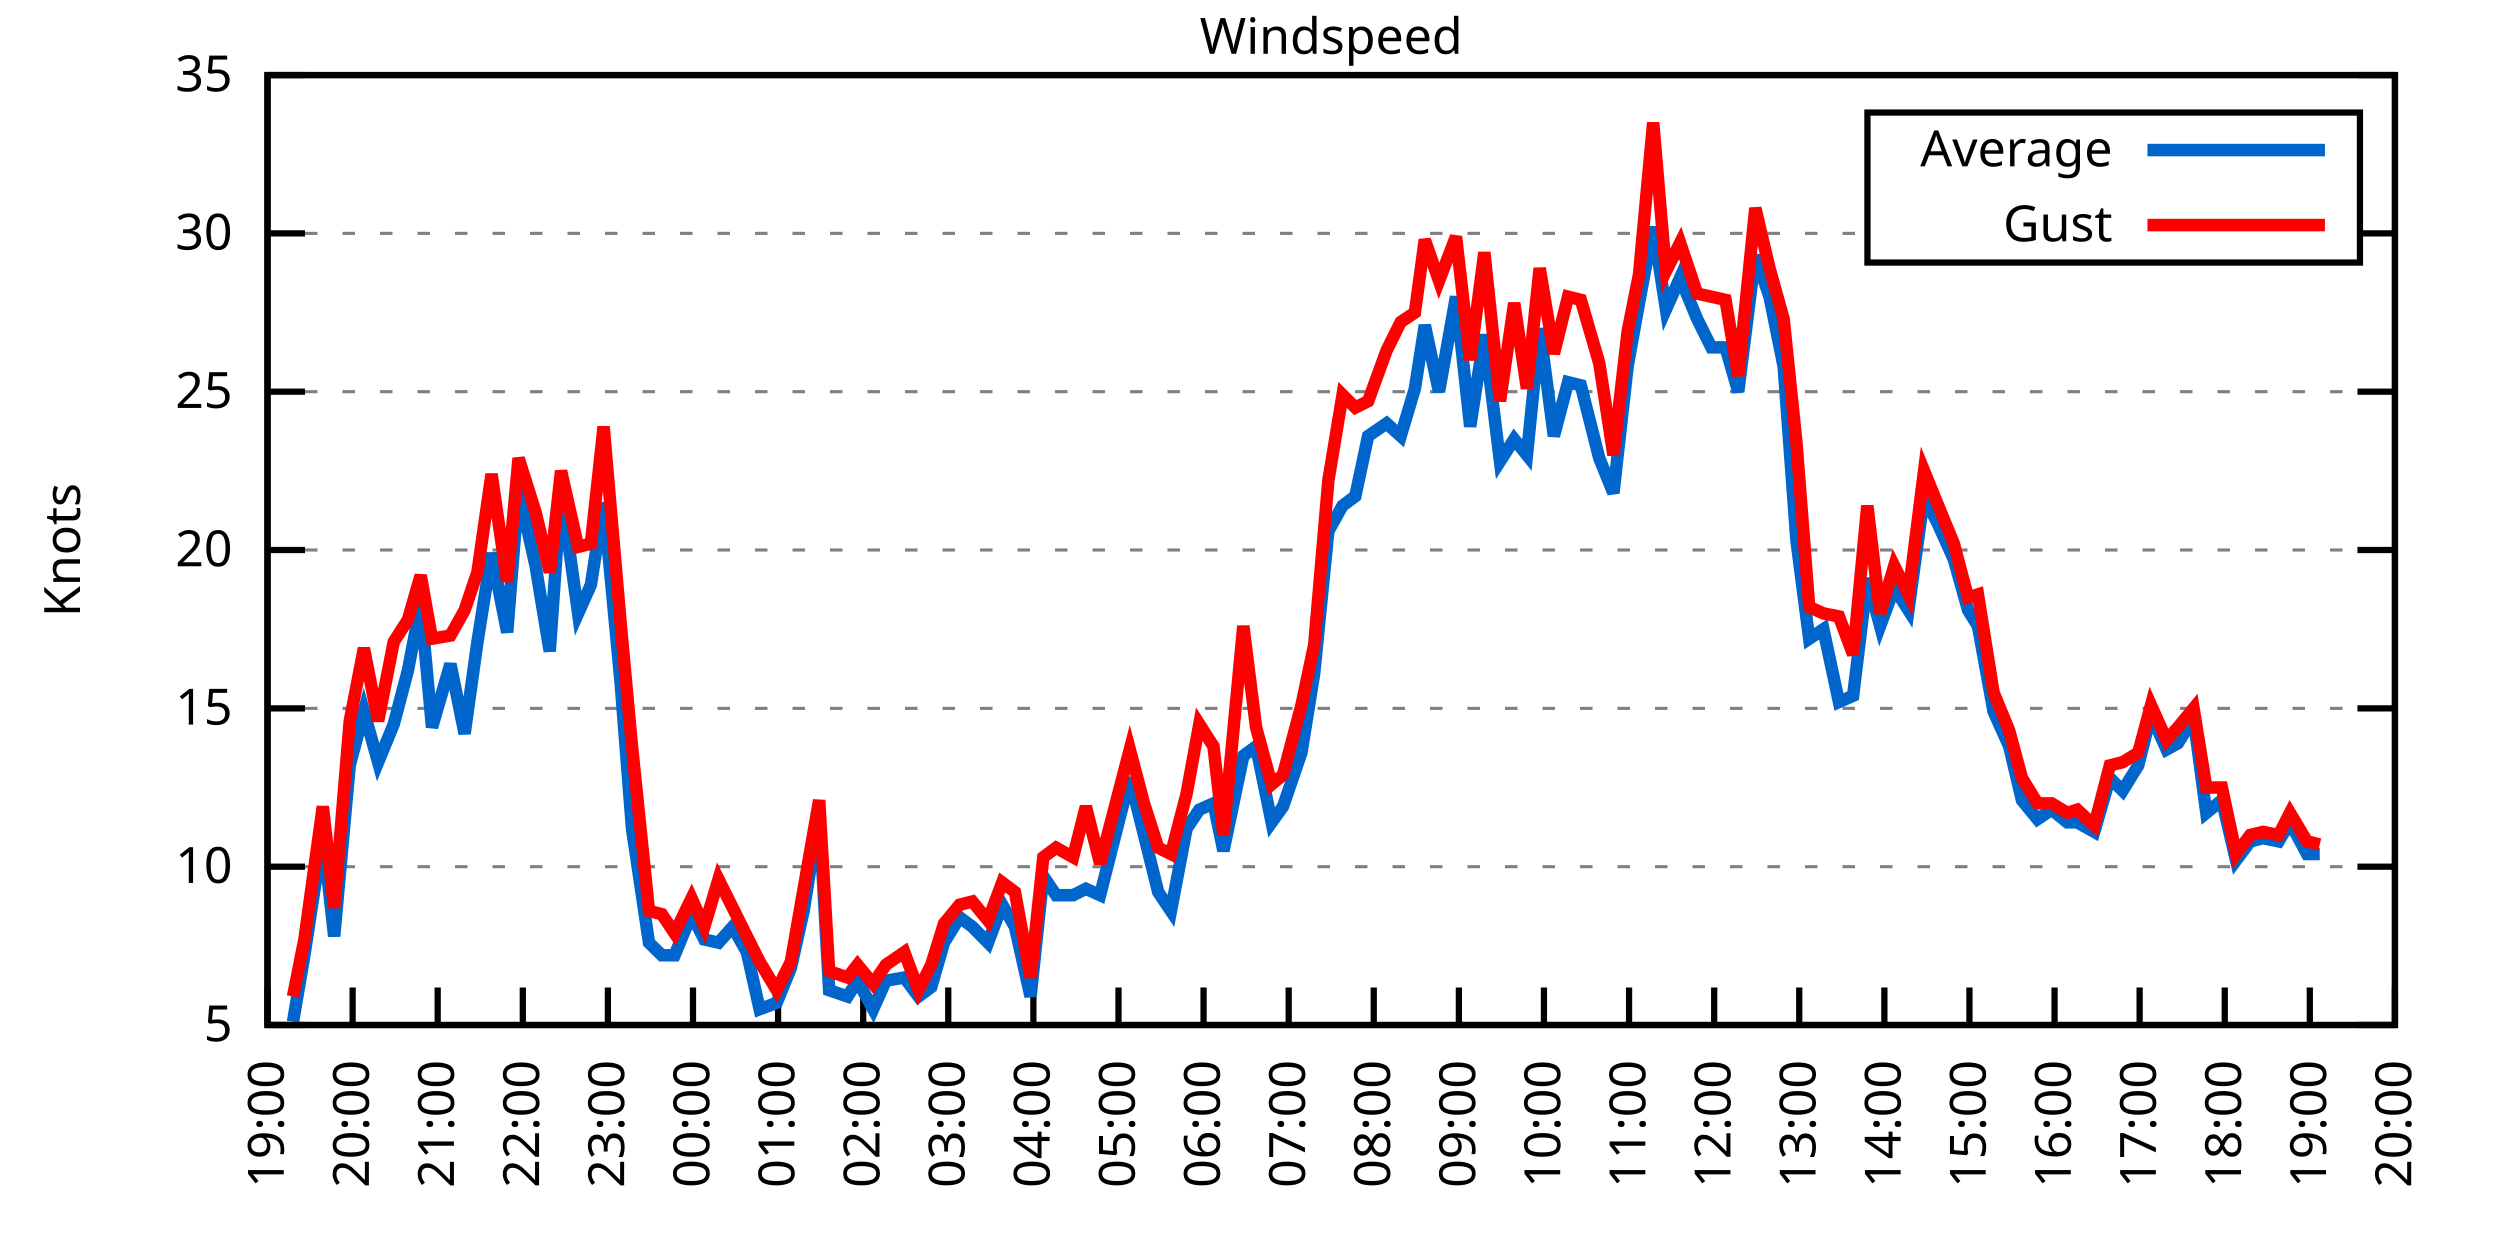
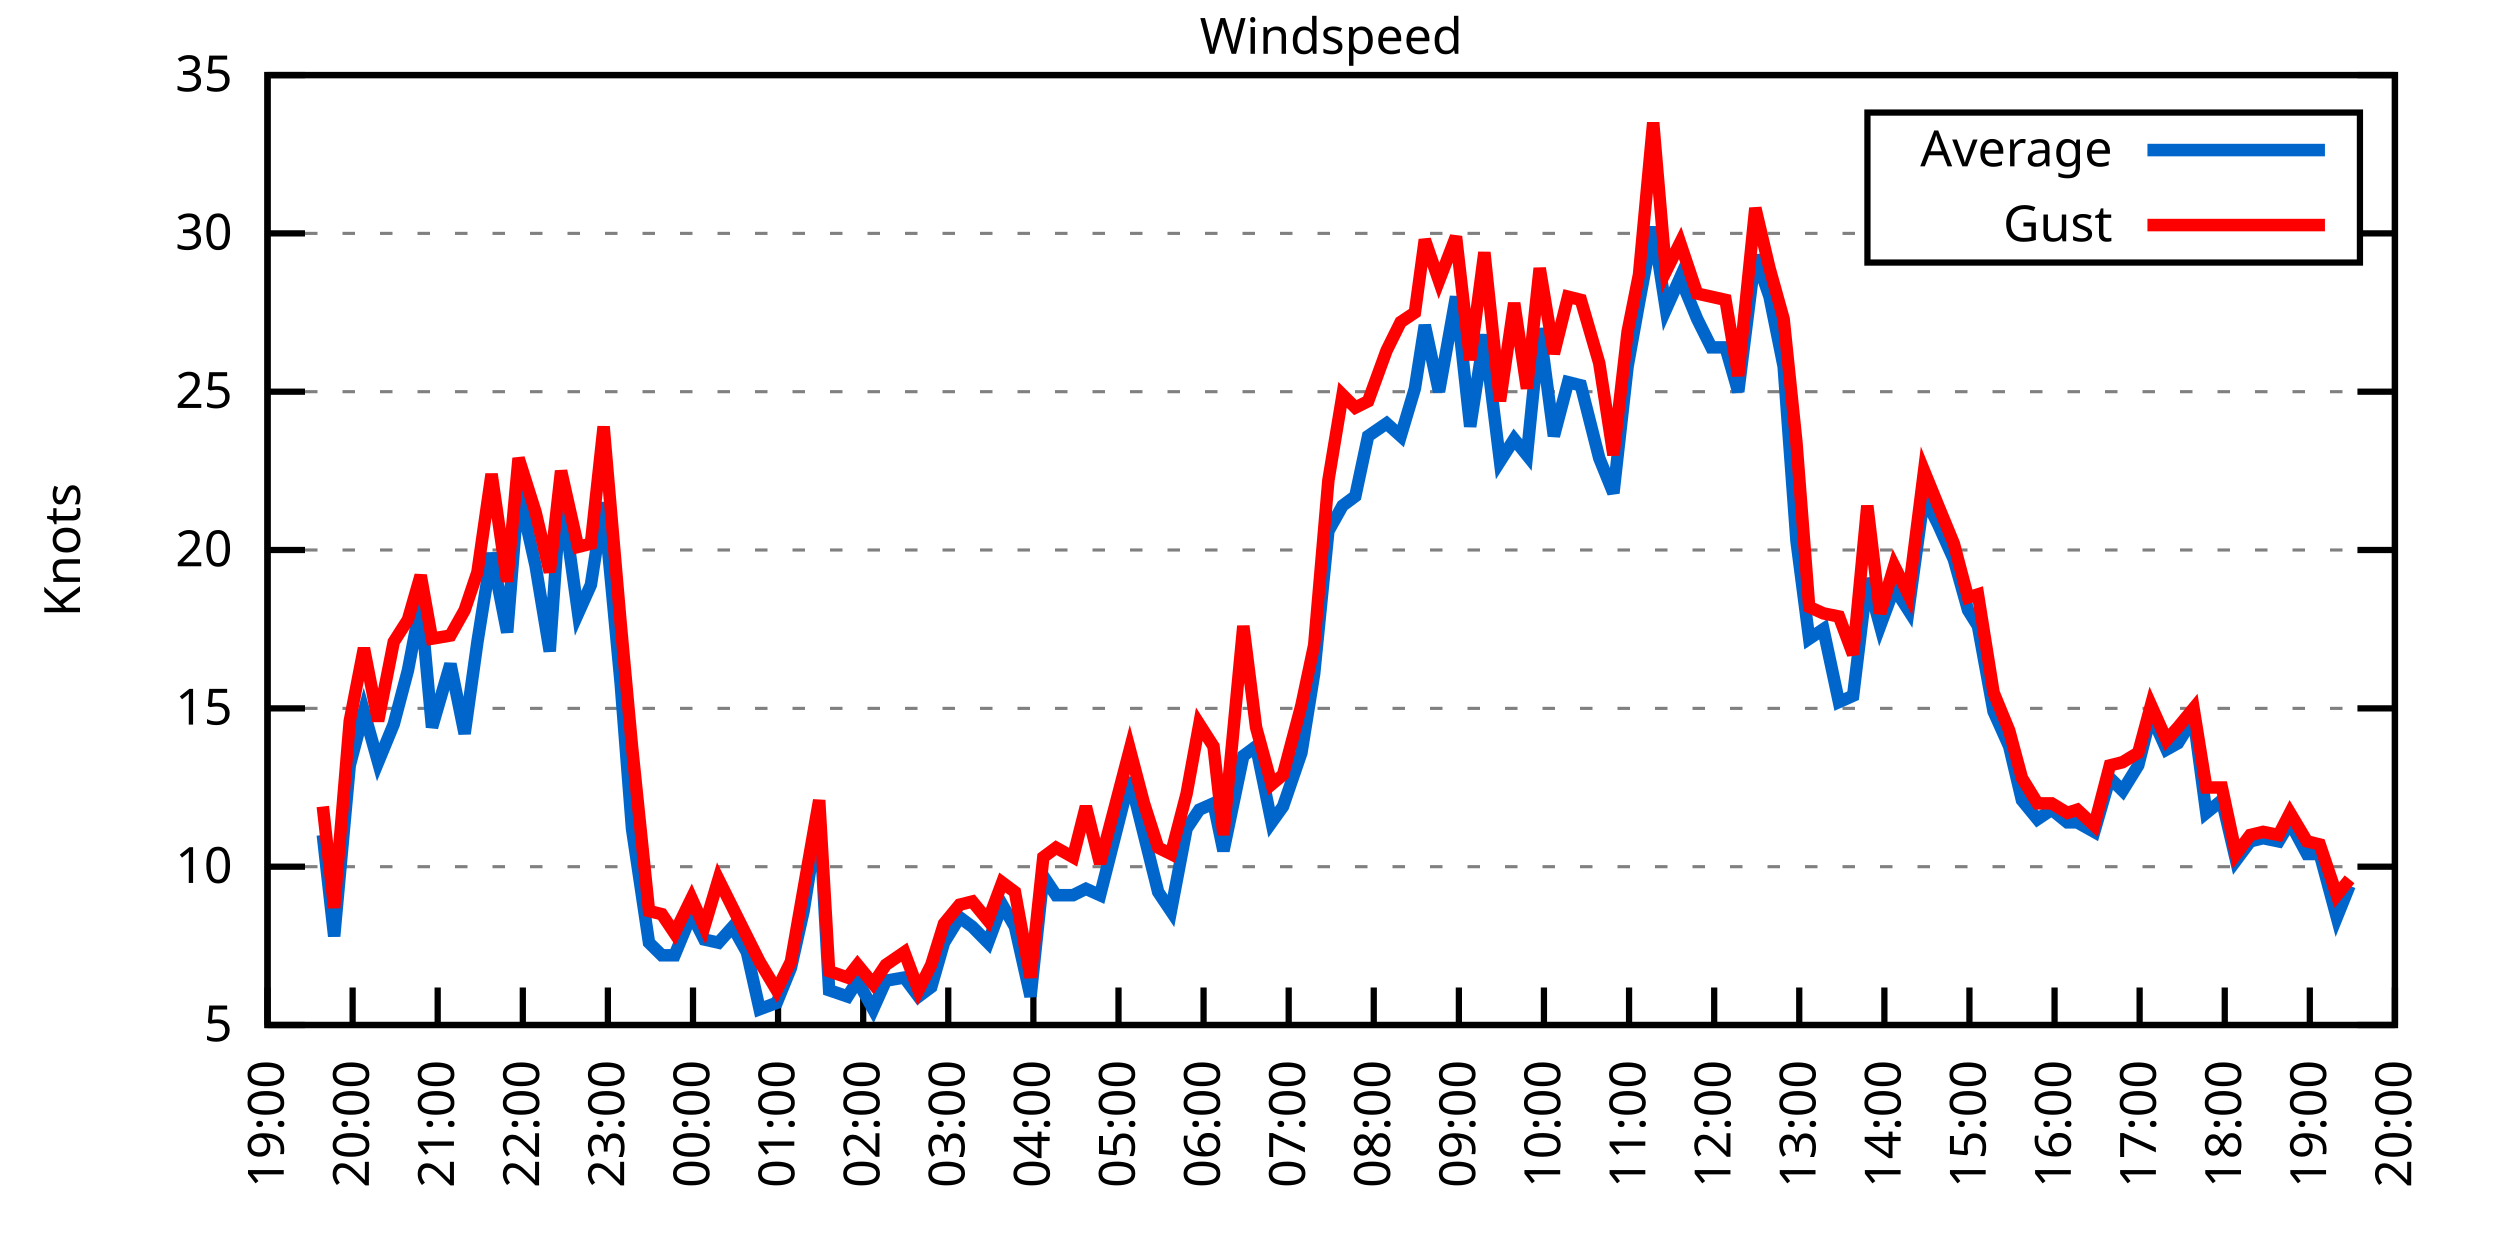
<svg xmlns="http://www.w3.org/2000/svg" xmlns:xlink="http://www.w3.org/1999/xlink" width="400" height="200" viewBox="0 0 400 200">
  <g id="gnuplot_canvas">
    <rect x="0" y="0" width="400" height="200" fill="none" />
    <defs>
      <circle id="gpDot" r="0.5" stroke-width="0.5" stroke="currentColor" />
      <path id="gpPt0" stroke-width="0.333" stroke="currentColor" d="M-1,0 h2 M0,-1 v2" />
      <path id="gpPt1" stroke-width="0.333" stroke="currentColor" d="M-1,-1 L1,1 M1,-1 L-1,1" />
      <path id="gpPt2" stroke-width="0.333" stroke="currentColor" d="M-1,0 L1,0 M0,-1 L0,1 M-1,-1 L1,1 M-1,1 L1,-1" />
      <rect id="gpPt3" stroke-width="0.333" stroke="currentColor" x="-1" y="-1" width="2" height="2" />
      <rect id="gpPt4" stroke-width="0.333" stroke="currentColor" fill="currentColor" x="-1" y="-1" width="2" height="2" />
      <circle id="gpPt5" stroke-width="0.333" stroke="currentColor" cx="0" cy="0" r="1" />
      <use xlink:href="#gpPt5" id="gpPt6" fill="currentColor" stroke="none" />
      <path id="gpPt7" stroke-width="0.333" stroke="currentColor" d="M0,-1.33 L-1.33,0.67 L1.33,0.67 z" />
      <use xlink:href="#gpPt7" id="gpPt8" fill="currentColor" stroke="none" />
      <use xlink:href="#gpPt7" id="gpPt9" stroke="currentColor" transform="rotate(180)" />
      <use xlink:href="#gpPt9" id="gpPt10" fill="currentColor" stroke="none" />
      <use xlink:href="#gpPt3" id="gpPt11" stroke="currentColor" transform="rotate(45)" />
      <use xlink:href="#gpPt11" id="gpPt12" fill="currentColor" stroke="none" />
      <path id="gpPt13" stroke-width="0.333" stroke="currentColor" d="M0,1.330 L1.265,0.411 L0.782,-1.067 L-0.782,-1.076 L-1.265,0.411 z" />
      <use xlink:href="#gpPt13" id="gpPt14" fill="currentColor" stroke="none" />
      <filter id="textbox" filterUnits="objectBoundingBox" x="0" y="0" height="1" width="1">
        <feFlood flood-color="white" flood-opacity="1" result="bgnd" />
        <feComposite in="SourceGraphic" in2="bgnd" operator="atop" />
      </filter>
      <filter id="greybox" filterUnits="objectBoundingBox" x="0" y="0" height="1" width="1">
        <feFlood flood-color="lightgrey" flood-opacity="1" result="grey" />
        <feComposite in="SourceGraphic" in2="grey" operator="atop" />
      </filter>
    </defs>
    <g fill="none" color="white" stroke="currentColor" stroke-width="1.00" stroke-linecap="butt" stroke-linejoin="miter">
</g>
    <g fill="none" color="black" stroke="currentColor" stroke-width="1.00" stroke-linecap="butt" stroke-linejoin="miter">
      <g stroke="none" shape-rendering="crispEdges">
        <polygon fill="rgb(255, 255, 255)" points="42.80,164.00 383.18,164.00 383.18,12.02 42.80,12.02 " />
      </g>
    </g>
    <g fill="none" color="black" stroke="currentColor" stroke-width="1.00" stroke-linecap="butt" stroke-linejoin="miter">
</g>
    <g fill="none" color="black" stroke="black" stroke-width="0.50" stroke-linecap="butt" stroke-linejoin="miter">
</g>
    <g fill="none" color="gray" stroke="currentColor" stroke-width="0.50" stroke-linecap="butt" stroke-linejoin="miter">
      <path stroke="gray" stroke-dasharray="2,4" class="gridline" d="M42.80,164.00 L383.19,164.00  " />
    </g>
    <g fill="none" color="gray" stroke="gray" stroke-width="1.00" stroke-linecap="butt" stroke-linejoin="miter">
</g>
    <g fill="none" color="black" stroke="currentColor" stroke-width="1.00" stroke-linecap="butt" stroke-linejoin="miter">
      <path stroke="black" d="M42.80,164.00 L48.80,164.00 M383.19,164.00 L377.19,164.00  " />
      <g transform="translate(37.20,166.60)" stroke="none" fill="black" font-family="Sans" font-size="8.00" text-anchor="end">
        <text>
          <tspan font-family="Sans"> 5</tspan>
        </text>
      </g>
    </g>
    <g fill="none" color="black" stroke="currentColor" stroke-width="1.00" stroke-linecap="butt" stroke-linejoin="miter">
</g>
    <g fill="none" color="black" stroke="black" stroke-width="0.50" stroke-linecap="butt" stroke-linejoin="miter">
</g>
    <g fill="none" color="gray" stroke="currentColor" stroke-width="0.50" stroke-linecap="butt" stroke-linejoin="miter">
      <path stroke="gray" stroke-dasharray="2,4" class="gridline" d="M42.80,138.67 L383.19,138.67  " />
    </g>
    <g fill="none" color="gray" stroke="gray" stroke-width="1.00" stroke-linecap="butt" stroke-linejoin="miter">
</g>
    <g fill="none" color="black" stroke="currentColor" stroke-width="1.00" stroke-linecap="butt" stroke-linejoin="miter">
      <path stroke="black" d="M42.80,138.67 L48.80,138.67 M383.19,138.67 L377.19,138.67  " />
      <g transform="translate(37.20,141.27)" stroke="none" fill="black" font-family="Sans" font-size="8.00" text-anchor="end">
        <text>
          <tspan font-family="Sans"> 10</tspan>
        </text>
      </g>
    </g>
    <g fill="none" color="black" stroke="currentColor" stroke-width="1.00" stroke-linecap="butt" stroke-linejoin="miter">
</g>
    <g fill="none" color="black" stroke="black" stroke-width="0.50" stroke-linecap="butt" stroke-linejoin="miter">
</g>
    <g fill="none" color="gray" stroke="currentColor" stroke-width="0.50" stroke-linecap="butt" stroke-linejoin="miter">
      <path stroke="gray" stroke-dasharray="2,4" class="gridline" d="M42.80,113.34 L383.19,113.34  " />
    </g>
    <g fill="none" color="gray" stroke="gray" stroke-width="1.00" stroke-linecap="butt" stroke-linejoin="miter">
</g>
    <g fill="none" color="black" stroke="currentColor" stroke-width="1.00" stroke-linecap="butt" stroke-linejoin="miter">
      <path stroke="black" d="M42.80,113.34 L48.80,113.34 M383.19,113.34 L377.19,113.34  " />
      <g transform="translate(37.20,115.94)" stroke="none" fill="black" font-family="Sans" font-size="8.00" text-anchor="end">
        <text>
          <tspan font-family="Sans"> 15</tspan>
        </text>
      </g>
    </g>
    <g fill="none" color="black" stroke="currentColor" stroke-width="1.00" stroke-linecap="butt" stroke-linejoin="miter">
</g>
    <g fill="none" color="black" stroke="black" stroke-width="0.50" stroke-linecap="butt" stroke-linejoin="miter">
</g>
    <g fill="none" color="gray" stroke="currentColor" stroke-width="0.50" stroke-linecap="butt" stroke-linejoin="miter">
      <path stroke="gray" stroke-dasharray="2,4" class="gridline" d="M42.80,88.00 L383.19,88.00  " />
    </g>
    <g fill="none" color="gray" stroke="gray" stroke-width="1.00" stroke-linecap="butt" stroke-linejoin="miter">
</g>
    <g fill="none" color="black" stroke="currentColor" stroke-width="1.00" stroke-linecap="butt" stroke-linejoin="miter">
      <path stroke="black" d="M42.80,88.00 L48.80,88.00 M383.19,88.00 L377.19,88.00  " />
      <g transform="translate(37.20,90.60)" stroke="none" fill="black" font-family="Sans" font-size="8.00" text-anchor="end">
        <text>
          <tspan font-family="Sans"> 20</tspan>
        </text>
      </g>
    </g>
    <g fill="none" color="black" stroke="currentColor" stroke-width="1.00" stroke-linecap="butt" stroke-linejoin="miter">
</g>
    <g fill="none" color="black" stroke="black" stroke-width="0.50" stroke-linecap="butt" stroke-linejoin="miter">
</g>
    <g fill="none" color="gray" stroke="currentColor" stroke-width="0.50" stroke-linecap="butt" stroke-linejoin="miter">
      <path stroke="gray" stroke-dasharray="2,4" class="gridline" d="M42.80,62.67 L383.19,62.67  " />
    </g>
    <g fill="none" color="gray" stroke="gray" stroke-width="1.00" stroke-linecap="butt" stroke-linejoin="miter">
</g>
    <g fill="none" color="black" stroke="currentColor" stroke-width="1.00" stroke-linecap="butt" stroke-linejoin="miter">
      <path stroke="black" d="M42.80,62.67 L48.80,62.67 M383.19,62.67 L377.19,62.67  " />
      <g transform="translate(37.20,65.27)" stroke="none" fill="black" font-family="Sans" font-size="8.00" text-anchor="end">
        <text>
          <tspan font-family="Sans"> 25</tspan>
        </text>
      </g>
    </g>
    <g fill="none" color="black" stroke="currentColor" stroke-width="1.00" stroke-linecap="butt" stroke-linejoin="miter">
</g>
    <g fill="none" color="black" stroke="black" stroke-width="0.50" stroke-linecap="butt" stroke-linejoin="miter">
</g>
    <g fill="none" color="gray" stroke="currentColor" stroke-width="0.50" stroke-linecap="butt" stroke-linejoin="miter">
      <path stroke="gray" stroke-dasharray="2,4" class="gridline" d="M42.80,37.34 L298.79,37.34 M377.59,37.34 L383.19,37.34  " />
    </g>
    <g fill="none" color="gray" stroke="gray" stroke-width="1.00" stroke-linecap="butt" stroke-linejoin="miter">
</g>
    <g fill="none" color="black" stroke="currentColor" stroke-width="1.00" stroke-linecap="butt" stroke-linejoin="miter">
      <path stroke="black" d="M42.80,37.34 L48.80,37.34 M383.19,37.34 L377.19,37.34  " />
      <g transform="translate(37.20,39.94)" stroke="none" fill="black" font-family="Sans" font-size="8.00" text-anchor="end">
        <text>
          <tspan font-family="Sans"> 30</tspan>
        </text>
      </g>
    </g>
    <g fill="none" color="black" stroke="currentColor" stroke-width="1.00" stroke-linecap="butt" stroke-linejoin="miter">
</g>
    <g fill="none" color="black" stroke="black" stroke-width="0.50" stroke-linecap="butt" stroke-linejoin="miter">
</g>
    <g fill="none" color="gray" stroke="currentColor" stroke-width="0.50" stroke-linecap="butt" stroke-linejoin="miter">
      <path stroke="gray" stroke-dasharray="2,4" class="gridline" d="M42.80,12.01 L383.19,12.01  " />
    </g>
    <g fill="none" color="gray" stroke="gray" stroke-width="1.00" stroke-linecap="butt" stroke-linejoin="miter">
</g>
    <g fill="none" color="black" stroke="currentColor" stroke-width="1.00" stroke-linecap="butt" stroke-linejoin="miter">
      <path stroke="black" d="M42.80,12.01 L48.80,12.01 M383.19,12.01 L377.19,12.01  " />
      <g transform="translate(37.20,14.61)" stroke="none" fill="black" font-family="Sans" font-size="8.00" text-anchor="end">
        <text>
          <tspan font-family="Sans"> 35</tspan>
        </text>
      </g>
    </g>
    <g fill="none" color="black" stroke="currentColor" stroke-width="1.00" stroke-linecap="butt" stroke-linejoin="miter">
      <path stroke="black" d="M42.80,164.00 L42.80,158.00  " />
      <g transform="translate(45.40,169.60) rotate(270.00)" stroke="none" fill="black" font-family="Sans" font-size="8.00" text-anchor="end">
        <text>
          <tspan font-family="Sans">19:00</tspan>
        </text>
      </g>
    </g>
    <g fill="none" color="black" stroke="currentColor" stroke-width="1.00" stroke-linecap="butt" stroke-linejoin="miter">
      <path stroke="black" d="M56.42,164.00 L56.42,158.00  " />
      <g transform="translate(59.02,169.60) rotate(270.00)" stroke="none" fill="black" font-family="Sans" font-size="8.00" text-anchor="end">
        <text>
          <tspan font-family="Sans">20:00</tspan>
        </text>
      </g>
    </g>
    <g fill="none" color="black" stroke="currentColor" stroke-width="1.00" stroke-linecap="butt" stroke-linejoin="miter">
      <path stroke="black" d="M70.03,164.00 L70.03,158.00  " />
      <g transform="translate(72.63,169.60) rotate(270.00)" stroke="none" fill="black" font-family="Sans" font-size="8.00" text-anchor="end">
        <text>
          <tspan font-family="Sans">21:00</tspan>
        </text>
      </g>
    </g>
    <g fill="none" color="black" stroke="currentColor" stroke-width="1.00" stroke-linecap="butt" stroke-linejoin="miter">
      <path stroke="black" d="M83.65,164.00 L83.65,158.00  " />
      <g transform="translate(86.25,169.60) rotate(270.00)" stroke="none" fill="black" font-family="Sans" font-size="8.00" text-anchor="end">
        <text>
          <tspan font-family="Sans">22:00</tspan>
        </text>
      </g>
    </g>
    <g fill="none" color="black" stroke="currentColor" stroke-width="1.00" stroke-linecap="butt" stroke-linejoin="miter">
      <path stroke="black" d="M97.26,164.00 L97.26,158.00  " />
      <g transform="translate(99.86,169.60) rotate(270.00)" stroke="none" fill="black" font-family="Sans" font-size="8.00" text-anchor="end">
        <text>
          <tspan font-family="Sans">23:00</tspan>
        </text>
      </g>
    </g>
    <g fill="none" color="black" stroke="currentColor" stroke-width="1.00" stroke-linecap="butt" stroke-linejoin="miter">
      <path stroke="black" d="M110.88,164.00 L110.88,158.00  " />
      <g transform="translate(113.48,169.60) rotate(270.00)" stroke="none" fill="black" font-family="Sans" font-size="8.00" text-anchor="end">
        <text>
          <tspan font-family="Sans">00:00</tspan>
        </text>
      </g>
    </g>
    <g fill="none" color="black" stroke="currentColor" stroke-width="1.00" stroke-linecap="butt" stroke-linejoin="miter">
      <path stroke="black" d="M124.49,164.00 L124.49,158.00  " />
      <g transform="translate(127.09,169.60) rotate(270.00)" stroke="none" fill="black" font-family="Sans" font-size="8.00" text-anchor="end">
        <text>
          <tspan font-family="Sans">01:00</tspan>
        </text>
      </g>
    </g>
    <g fill="none" color="black" stroke="currentColor" stroke-width="1.00" stroke-linecap="butt" stroke-linejoin="miter">
      <path stroke="black" d="M138.11,164.00 L138.11,158.00  " />
      <g transform="translate(140.71,169.60) rotate(270.00)" stroke="none" fill="black" font-family="Sans" font-size="8.00" text-anchor="end">
        <text>
          <tspan font-family="Sans">02:00</tspan>
        </text>
      </g>
    </g>
    <g fill="none" color="black" stroke="currentColor" stroke-width="1.00" stroke-linecap="butt" stroke-linejoin="miter">
      <path stroke="black" d="M151.72,164.00 L151.72,158.00  " />
      <g transform="translate(154.32,169.60) rotate(270.00)" stroke="none" fill="black" font-family="Sans" font-size="8.00" text-anchor="end">
        <text>
          <tspan font-family="Sans">03:00</tspan>
        </text>
      </g>
    </g>
    <g fill="none" color="black" stroke="currentColor" stroke-width="1.00" stroke-linecap="butt" stroke-linejoin="miter">
      <path stroke="black" d="M165.34,164.00 L165.34,158.00  " />
      <g transform="translate(167.94,169.60) rotate(270.00)" stroke="none" fill="black" font-family="Sans" font-size="8.00" text-anchor="end">
        <text>
          <tspan font-family="Sans">04:00</tspan>
        </text>
      </g>
    </g>
    <g fill="none" color="black" stroke="currentColor" stroke-width="1.00" stroke-linecap="butt" stroke-linejoin="miter">
      <path stroke="black" d="M178.96,164.00 L178.96,158.00  " />
      <g transform="translate(181.56,169.60) rotate(270.00)" stroke="none" fill="black" font-family="Sans" font-size="8.00" text-anchor="end">
        <text>
          <tspan font-family="Sans">05:00</tspan>
        </text>
      </g>
    </g>
    <g fill="none" color="black" stroke="currentColor" stroke-width="1.00" stroke-linecap="butt" stroke-linejoin="miter">
      <path stroke="black" d="M192.57,164.00 L192.57,158.00  " />
      <g transform="translate(195.17,169.60) rotate(270.00)" stroke="none" fill="black" font-family="Sans" font-size="8.00" text-anchor="end">
        <text>
          <tspan font-family="Sans">06:00</tspan>
        </text>
      </g>
    </g>
    <g fill="none" color="black" stroke="currentColor" stroke-width="1.00" stroke-linecap="butt" stroke-linejoin="miter">
      <path stroke="black" d="M206.19,164.00 L206.19,158.00  " />
      <g transform="translate(208.79,169.60) rotate(270.00)" stroke="none" fill="black" font-family="Sans" font-size="8.00" text-anchor="end">
        <text>
          <tspan font-family="Sans">07:00</tspan>
        </text>
      </g>
    </g>
    <g fill="none" color="black" stroke="currentColor" stroke-width="1.00" stroke-linecap="butt" stroke-linejoin="miter">
      <path stroke="black" d="M219.80,164.00 L219.80,158.00  " />
      <g transform="translate(222.40,169.60) rotate(270.00)" stroke="none" fill="black" font-family="Sans" font-size="8.00" text-anchor="end">
        <text>
          <tspan font-family="Sans">08:00</tspan>
        </text>
      </g>
    </g>
    <g fill="none" color="black" stroke="currentColor" stroke-width="1.00" stroke-linecap="butt" stroke-linejoin="miter">
      <path stroke="black" d="M233.42,164.00 L233.42,158.00  " />
      <g transform="translate(236.02,169.60) rotate(270.00)" stroke="none" fill="black" font-family="Sans" font-size="8.00" text-anchor="end">
        <text>
          <tspan font-family="Sans">09:00</tspan>
        </text>
      </g>
    </g>
    <g fill="none" color="black" stroke="currentColor" stroke-width="1.00" stroke-linecap="butt" stroke-linejoin="miter">
      <path stroke="black" d="M247.03,164.00 L247.03,158.00  " />
      <g transform="translate(249.63,169.60) rotate(270.00)" stroke="none" fill="black" font-family="Sans" font-size="8.00" text-anchor="end">
        <text>
          <tspan font-family="Sans">10:00</tspan>
        </text>
      </g>
    </g>
    <g fill="none" color="black" stroke="currentColor" stroke-width="1.00" stroke-linecap="butt" stroke-linejoin="miter">
      <path stroke="black" d="M260.65,164.00 L260.65,158.00  " />
      <g transform="translate(263.25,169.60) rotate(270.00)" stroke="none" fill="black" font-family="Sans" font-size="8.00" text-anchor="end">
        <text>
          <tspan font-family="Sans">11:00</tspan>
        </text>
      </g>
    </g>
    <g fill="none" color="black" stroke="currentColor" stroke-width="1.00" stroke-linecap="butt" stroke-linejoin="miter">
      <path stroke="black" d="M274.27,164.00 L274.27,158.00  " />
      <g transform="translate(276.87,169.60) rotate(270.00)" stroke="none" fill="black" font-family="Sans" font-size="8.00" text-anchor="end">
        <text>
          <tspan font-family="Sans">12:00</tspan>
        </text>
      </g>
    </g>
    <g fill="none" color="black" stroke="currentColor" stroke-width="1.00" stroke-linecap="butt" stroke-linejoin="miter">
      <path stroke="black" d="M287.88,164.00 L287.88,158.00  " />
      <g transform="translate(290.48,169.60) rotate(270.00)" stroke="none" fill="black" font-family="Sans" font-size="8.00" text-anchor="end">
        <text>
          <tspan font-family="Sans">13:00</tspan>
        </text>
      </g>
    </g>
    <g fill="none" color="black" stroke="currentColor" stroke-width="1.00" stroke-linecap="butt" stroke-linejoin="miter">
      <path stroke="black" d="M301.50,164.00 L301.50,158.00  " />
      <g transform="translate(304.10,169.60) rotate(270.00)" stroke="none" fill="black" font-family="Sans" font-size="8.00" text-anchor="end">
        <text>
          <tspan font-family="Sans">14:00</tspan>
        </text>
      </g>
    </g>
    <g fill="none" color="black" stroke="currentColor" stroke-width="1.00" stroke-linecap="butt" stroke-linejoin="miter">
      <path stroke="black" d="M315.11,164.00 L315.11,158.00  " />
      <g transform="translate(317.71,169.60) rotate(270.00)" stroke="none" fill="black" font-family="Sans" font-size="8.00" text-anchor="end">
        <text>
          <tspan font-family="Sans">15:00</tspan>
        </text>
      </g>
    </g>
    <g fill="none" color="black" stroke="currentColor" stroke-width="1.00" stroke-linecap="butt" stroke-linejoin="miter">
      <path stroke="black" d="M328.73,164.00 L328.73,158.00  " />
      <g transform="translate(331.33,169.60) rotate(270.00)" stroke="none" fill="black" font-family="Sans" font-size="8.00" text-anchor="end">
        <text>
          <tspan font-family="Sans">16:00</tspan>
        </text>
      </g>
    </g>
    <g fill="none" color="black" stroke="currentColor" stroke-width="1.00" stroke-linecap="butt" stroke-linejoin="miter">
      <path stroke="black" d="M342.34,164.00 L342.34,158.00  " />
      <g transform="translate(344.94,169.60) rotate(270.00)" stroke="none" fill="black" font-family="Sans" font-size="8.00" text-anchor="end">
        <text>
          <tspan font-family="Sans">17:00</tspan>
        </text>
      </g>
    </g>
    <g fill="none" color="black" stroke="currentColor" stroke-width="1.00" stroke-linecap="butt" stroke-linejoin="miter">
      <path stroke="black" d="M355.96,164.00 L355.96,158.00  " />
      <g transform="translate(358.56,169.60) rotate(270.00)" stroke="none" fill="black" font-family="Sans" font-size="8.00" text-anchor="end">
        <text>
          <tspan font-family="Sans">18:00</tspan>
        </text>
      </g>
    </g>
    <g fill="none" color="black" stroke="currentColor" stroke-width="1.00" stroke-linecap="butt" stroke-linejoin="miter">
      <path stroke="black" d="M369.57,164.00 L369.57,158.00  " />
      <g transform="translate(372.17,169.60) rotate(270.00)" stroke="none" fill="black" font-family="Sans" font-size="8.00" text-anchor="end">
        <text>
          <tspan font-family="Sans">19:00</tspan>
        </text>
      </g>
    </g>
    <g fill="none" color="black" stroke="currentColor" stroke-width="1.00" stroke-linecap="butt" stroke-linejoin="miter">
      <path stroke="black" d="M383.19,164.00 L383.19,158.00  " />
      <g transform="translate(385.79,169.60) rotate(270.00)" stroke="none" fill="black" font-family="Sans" font-size="8.00" text-anchor="end">
        <text>
          <tspan font-family="Sans">20:00</tspan>
        </text>
      </g>
    </g>
    <g fill="none" color="black" stroke="currentColor" stroke-width="1.00" stroke-linecap="butt" stroke-linejoin="miter">
</g>
    <g fill="none" color="black" stroke="currentColor" stroke-width="1.00" stroke-linecap="butt" stroke-linejoin="miter">
      <path stroke="black" d="M42.80,12.01 L42.80,164.00 L383.19,164.00 L383.19,12.01 L42.80,12.01 Z  " />
    </g>
    <g fill="none" color="black" stroke="currentColor" stroke-width="1.00" stroke-linecap="butt" stroke-linejoin="miter">
</g>
    <g fill="none" color="black" stroke="currentColor" stroke-width="1.00" stroke-linecap="butt" stroke-linejoin="miter">
      <path stroke="black" d="M298.79,42.01 L298.79,18.01 L377.59,18.01 L377.59,42.01 L298.79,42.01 Z  " />
    </g>
    <g id="Windspeed_plot_1">
      <g fill="none" color="white" stroke="black" stroke-width="2.00" stroke-linecap="butt" stroke-linejoin="miter">
</g>
      <g fill="none" color="black" stroke="currentColor" stroke-width="2.00" stroke-linecap="butt" stroke-linejoin="miter">
        <g transform="translate(337.99,26.61)" stroke="none" fill="black" font-family="Sans" font-size="8.00" text-anchor="end">
          <text>
            <tspan font-family="Sans">Average</tspan>
          </text>
        </g>
      </g>
      <g fill="none" color="black" stroke="currentColor" stroke-width="2.00" stroke-linecap="butt" stroke-linejoin="miter">
-         <path stroke="rgb(  0, 102, 204)" d="M343.59,24.01 L371.99,24.01 M46.88,163.49 L48.70,152.85 L51.65,133.60 L53.47,149.81 L55.96,122.46 L58.23,113.84   L60.50,121.95 L63.00,115.87 L65.27,107.26 L67.31,96.62 L69.12,116.38 L72.07,106.24 L74.34,117.39 L76.39,102.70   L78.65,88.51 L81.15,101.18 L82.97,78.38 L85.69,90.54 L87.96,104.22 L89.77,78.38 L92.50,98.14 L94.54,93.58   L96.58,80.41 L99.30,109.28 L101.12,132.59 L103.84,150.83 L105.89,152.85 L107.93,152.85 L110.65,146.27 L112.69,150.32   L114.96,150.83 L117.23,148.29 L119.50,152.35 L121.54,161.47 L124.27,160.45 L126.54,154.88 L128.58,145.76 L131.07,130.06   L132.66,158.43 L135.61,159.44 L137.20,156.91 L139.70,161.47 L141.74,156.91 L144.69,156.40 L146.96,159.44 L149.00,157.92   L151.04,150.83 L153.54,146.77 L155.58,148.29 L158.08,150.83 L160.35,144.75 L162.39,148.29 L164.89,159.44 L166.93,140.19   L168.97,143.23 L171.69,143.23 L173.74,142.21 L176.01,143.23 L180.77,124.48 L183.04,133.60 L185.31,142.72 L187.35,145.76   L189.85,132.59 L191.89,129.55 L194.16,128.54 L195.75,136.14 L198.93,120.94 L200.97,119.42 L203.46,131.58 L205.28,129.04   L208.23,120.43 L210.27,107.76 L212.54,84.97 L214.81,80.91 L216.85,79.39 L218.90,69.77 L221.85,67.74 L224.11,69.77   L226.38,62.17 L227.97,52.03 L230.24,62.67 L232.96,47.47 L235.23,68.25 L237.50,53.55 L240.00,73.82 L242.27,70.27   L244.31,72.81 L246.35,52.54 L248.62,69.77 L250.89,61.15 L252.93,61.66 L255.88,73.31 L258.15,78.89 L260.42,58.62   L262.24,48.49 L264.51,36.33 L266.55,49.50 L268.82,44.43 L271.54,51.02 L273.81,55.58 L276.08,55.58 L278.12,62.67   L280.85,40.89 L283.12,47.47 L285.38,58.62 L287.43,86.49 L289.47,102.19 L291.74,100.67 L294.23,112.32 L296.50,111.31   L298.77,92.56 L300.82,100.16 L303.08,94.08 L305.35,97.63 L307.85,79.39 L310.12,83.95 L312.62,89.52 L314.89,97.63   L316.47,100.16 L318.97,113.84 L321.47,119.42 L323.51,128.03 L326.00,131.07 L328.27,129.55 L330.77,131.58 L332.36,131.58   L335.08,133.10 L337.58,124.48 L339.62,126.51 L342.12,122.46 L344.16,114.35 L346.65,119.92 L348.47,118.91 L350.97,114.86   L353.01,130.06 L355.50,128.03 L357.77,137.66 L360.04,134.62 L362.09,134.11 L364.58,134.62 L366.40,131.58 L369.12,136.64   L371.16,136.64  " />
+         <path stroke="rgb(  0, 102, 204)" d="M343.59,24.01 L371.99,24.01 M51.65,133.60 L53.47,149.81 L55.96,122.46 L58.23,113.84 L60.50,121.95 L63.00,115.87   L65.27,107.26 L67.31,96.62 L69.12,116.38 L72.07,106.24 L74.34,117.39 L76.39,102.70 L78.65,88.51 L81.15,101.18   L82.97,78.38 L85.69,90.54 L87.96,104.22 L89.77,78.38 L92.50,98.14 L94.54,93.58 L96.58,80.41 L99.30,109.28   L101.12,132.59 L103.84,150.83 L105.89,152.85 L107.93,152.85 L110.65,146.27 L112.69,150.32 L114.96,150.83 L117.23,148.29   L119.50,152.35 L121.54,161.47 L124.27,160.45 L126.54,154.88 L128.58,145.76 L131.07,130.06 L132.66,158.43 L135.61,159.44   L137.20,156.91 L139.70,161.47 L141.74,156.91 L144.69,156.40 L146.96,159.44 L149.00,157.92 L151.04,150.83 L153.54,146.77   L155.58,148.29 L158.08,150.83 L160.35,144.75 L162.39,148.29 L164.89,159.44 L166.93,140.19 L168.97,143.23 L171.69,143.23   L173.74,142.21 L176.01,143.23 L180.77,124.48 L183.04,133.60 L185.31,142.72 L187.35,145.76 L189.85,132.59 L191.89,129.55   L194.16,128.54 L195.75,136.14 L198.93,120.94 L200.97,119.42 L203.46,131.58 L205.28,129.04 L208.23,120.43 L210.27,107.76   L212.54,84.97 L214.81,80.91 L216.85,79.39 L218.90,69.77 L221.85,67.74 L224.11,69.77 L226.38,62.17 L227.97,52.03   L230.24,62.67 L232.96,47.47 L235.23,68.25 L237.50,53.55 L240.00,73.82 L242.27,70.27 L244.31,72.81 L246.35,52.54   L248.62,69.77 L250.89,61.15 L252.93,61.66 L255.88,73.31 L258.15,78.89 L260.42,58.62 L262.24,48.49 L264.51,36.33   L266.55,49.50 L268.82,44.43 L271.54,51.02 L273.81,55.58 L276.08,55.58 L278.12,62.67 L280.85,40.89 L283.12,47.47   L285.38,58.62 L287.43,86.49 L289.47,102.19 L291.74,100.67 L294.23,112.32 L296.50,111.31 L298.77,92.56 L300.82,100.16   L303.08,94.08 L305.35,97.63 L307.85,79.39 L310.12,83.95 L312.62,89.52 L314.89,97.63 L316.47,100.16 L318.97,113.84   L321.47,119.42 L323.51,128.03 L326.00,131.07 L328.27,129.55 L330.77,131.58 L332.36,131.58 L335.08,133.10 L337.58,124.48   L339.62,126.51 L342.12,122.46 L344.16,114.35 L346.65,119.92 L348.47,118.91 L350.97,114.86 L353.01,130.06 L355.50,128.03   L357.77,137.66 L360.04,134.62 L362.09,134.11 L364.58,134.62 L366.40,131.58 L369.12,136.64 L371.16,136.64 L373.89,146.77   L375.93,141.71  " />
      </g>
    </g>
    <g id="Windspeed_plot_2">
      <g fill="none" color="black" stroke="currentColor" stroke-width="2.00" stroke-linecap="butt" stroke-linejoin="miter">
        <g transform="translate(337.99,38.61)" stroke="none" fill="black" font-family="Sans" font-size="8.00" text-anchor="end">
          <text>
            <tspan font-family="Sans">Gust</tspan>
          </text>
        </g>
      </g>
      <g fill="none" color="black" stroke="currentColor" stroke-width="2.00" stroke-linecap="butt" stroke-linejoin="miter">
-         <path stroke="rgb(255,   0,   0)" d="M343.59,36.01 L371.99,36.01 M46.88,159.44 L48.70,150.32 L51.65,129.04 L53.47,145.25 L55.96,115.36 L58.23,103.71   L60.50,115.36 L63.00,102.70 L65.27,99.15 L67.31,92.06 L69.12,102.19 L72.07,101.68 L74.34,97.63 L76.39,91.55   L78.65,75.85 L81.15,93.07 L82.97,73.31 L85.69,81.93 L87.96,91.55 L89.77,75.34 L92.50,87.50 L94.54,86.99   L96.58,68.25 L99.30,99.66 L101.12,119.42 L103.84,145.76 L105.89,146.27 L107.93,149.31 L110.65,143.73 L112.69,148.29   L114.96,140.69 L117.23,145.25 L119.50,149.81 L121.54,153.87 L124.27,158.43 L126.54,153.87 L128.58,142.21 L131.07,128.03   L132.66,155.39 L135.61,156.40 L137.20,154.37 L139.70,157.41 L141.74,154.37 L144.69,152.35 L146.96,158.43 L149.00,154.37   L151.04,147.79 L153.54,144.75 L155.58,144.24 L158.08,147.28 L160.35,141.20 L162.39,142.72 L164.89,156.40 L166.93,137.15   L168.97,135.63 L171.69,137.15 L173.74,129.04 L176.01,138.16 L180.77,119.92 L183.04,128.54 L185.31,135.63 L187.35,136.64   L189.85,127.02 L191.89,115.87 L194.16,119.42 L195.75,133.60 L198.93,100.16 L200.97,116.38 L203.46,125.50 L205.28,123.98   L208.23,112.83 L210.27,103.20 L212.54,76.86 L214.81,63.18 L216.85,65.21 L218.90,64.19 L221.85,56.09 L224.11,51.53   L226.38,50.01 L227.97,38.35 L230.24,44.94 L232.96,37.85 L235.23,57.61 L237.50,40.38 L240.00,64.19 L242.27,48.49   L244.31,62.17 L246.35,42.91 L248.62,56.59 L250.89,47.47 L252.93,47.98 L255.88,58.11 L258.15,72.81 L260.42,53.05   L262.24,43.93 L264.51,19.61 L266.55,43.42 L268.82,38.86 L271.54,46.97 L273.81,47.47 L276.08,47.98 L278.12,60.14   L280.85,33.29 L283.12,42.91 L285.38,51.02 L287.43,70.78 L289.47,97.12 L291.74,98.14 L294.23,98.64 L296.50,104.72   L298.77,80.91 L300.82,98.14 L303.08,90.54 L305.35,95.10 L307.85,75.34 L310.12,80.91 L312.62,86.99 L314.89,95.60   L316.47,95.10 L318.97,110.80 L321.47,116.88 L323.51,124.48 L326.00,128.54 L328.27,128.54 L330.77,130.06 L332.36,129.55   L335.08,132.08 L337.58,122.46 L339.62,121.95 L342.12,120.43 L344.16,112.83 L346.65,118.40 L348.47,116.38 L350.97,113.34   L353.01,126.00 L355.50,126.00 L357.77,136.64 L360.04,133.60 L362.09,133.10 L364.58,133.60 L366.40,130.06 L369.12,134.62   L371.16,135.12  " />
+         <path stroke="rgb(255,   0,   0)" d="M343.59,36.01 L371.99,36.01 M51.65,129.04 L53.47,145.25 L55.96,115.36 L58.23,103.71 L60.50,115.36 L63.00,102.70   L65.27,99.15 L67.31,92.06 L69.12,102.19 L72.07,101.68 L74.34,97.63 L76.39,91.55 L78.65,75.85 L81.15,93.07   L82.97,73.31 L85.69,81.93 L87.96,91.55 L89.77,75.34 L92.50,87.50 L94.54,86.99 L96.58,68.25 L99.30,99.66   L101.12,119.42 L103.84,145.76 L105.89,146.27 L107.93,149.31 L110.65,143.73 L112.69,148.29 L114.96,140.69 L117.23,145.25   L119.50,149.81 L121.54,153.87 L124.27,158.43 L126.54,153.87 L128.58,142.21 L131.07,128.03 L132.66,155.39 L135.61,156.40   L137.20,154.37 L139.70,157.41 L141.74,154.37 L144.69,152.35 L146.96,158.43 L149.00,154.37 L151.04,147.79 L153.54,144.75   L155.58,144.24 L158.08,147.28 L160.35,141.20 L162.39,142.72 L164.89,156.40 L166.93,137.15 L168.97,135.63 L171.69,137.15   L173.74,129.04 L176.01,138.16 L180.77,119.92 L183.04,128.54 L185.31,135.63 L187.35,136.64 L189.85,127.02 L191.89,115.87   L194.16,119.42 L195.75,133.60 L198.93,100.16 L200.97,116.38 L203.46,125.50 L205.28,123.98 L208.23,112.83 L210.27,103.20   L212.54,76.86 L214.81,63.18 L216.85,65.21 L218.90,64.19 L221.85,56.09 L224.11,51.53 L226.38,50.01 L227.97,38.35   L230.24,44.94 L232.96,37.85 L235.23,57.61 L237.50,40.38 L240.00,64.19 L242.27,48.49 L244.31,62.17 L246.35,42.91   L248.62,56.59 L250.89,47.47 L252.93,47.98 L255.88,58.11 L258.15,72.81 L260.42,53.05 L262.24,43.93 L264.51,19.61   L266.55,43.42 L268.82,38.86 L271.54,46.97 L273.81,47.47 L276.08,47.98 L278.12,60.14 L280.85,33.29 L283.12,42.91   L285.38,51.02 L287.43,70.78 L289.47,97.12 L291.74,98.14 L294.23,98.64 L296.50,104.72 L298.77,80.91 L300.82,98.14   L303.08,90.54 L305.35,95.10 L307.85,75.34 L310.12,80.91 L312.62,86.99 L314.89,95.60 L316.47,95.10 L318.97,110.80   L321.47,116.88 L323.51,124.48 L326.00,128.54 L328.27,128.54 L330.77,130.06 L332.36,129.55 L335.08,132.08 L337.58,122.46   L339.62,121.95 L342.12,120.43 L344.16,112.83 L346.65,118.40 L348.47,116.38 L350.97,113.34 L353.01,126.00 L355.50,126.00   L357.77,136.64 L360.04,133.60 L362.09,133.10 L364.58,133.60 L366.40,130.06 L369.12,134.62 L371.16,135.12 L373.89,143.23   L375.93,140.69  " />
      </g>
    </g>
    <g fill="none" color="black" stroke="currentColor" stroke-width="2.00" stroke-linecap="butt" stroke-linejoin="miter">
</g>
    <g fill="none" color="black" stroke="black" stroke-width="1.00" stroke-linecap="butt" stroke-linejoin="miter">
</g>
    <g fill="none" color="black" stroke="currentColor" stroke-width="1.00" stroke-linecap="butt" stroke-linejoin="miter">
      <path stroke="black" d="M42.80,12.01 L42.80,164.00 L383.19,164.00 L383.19,12.01 L42.80,12.01 Z  " />
      <g transform="translate(12.80,88.01) rotate(270.00)" stroke="none" fill="black" font-family="Sans" font-size="8.00" text-anchor="middle">
        <text>
          <tspan font-family="Sans">Knots</tspan>
        </text>
      </g>
    </g>
    <g fill="none" color="black" stroke="currentColor" stroke-width="1.00" stroke-linecap="butt" stroke-linejoin="miter">
</g>
    <g fill="none" color="black" stroke="currentColor" stroke-width="1.00" stroke-linecap="butt" stroke-linejoin="miter">
      <g transform="translate(212.99,8.61)" stroke="none" fill="black" font-family="Sans" font-size="8.00" text-anchor="middle">
        <text>
          <tspan font-family="Sans">Windspeed</tspan>
        </text>
      </g>
    </g>
    <g fill="none" color="black" stroke="currentColor" stroke-width="1.00" stroke-linecap="butt" stroke-linejoin="miter">
</g>
  </g>
</svg>
